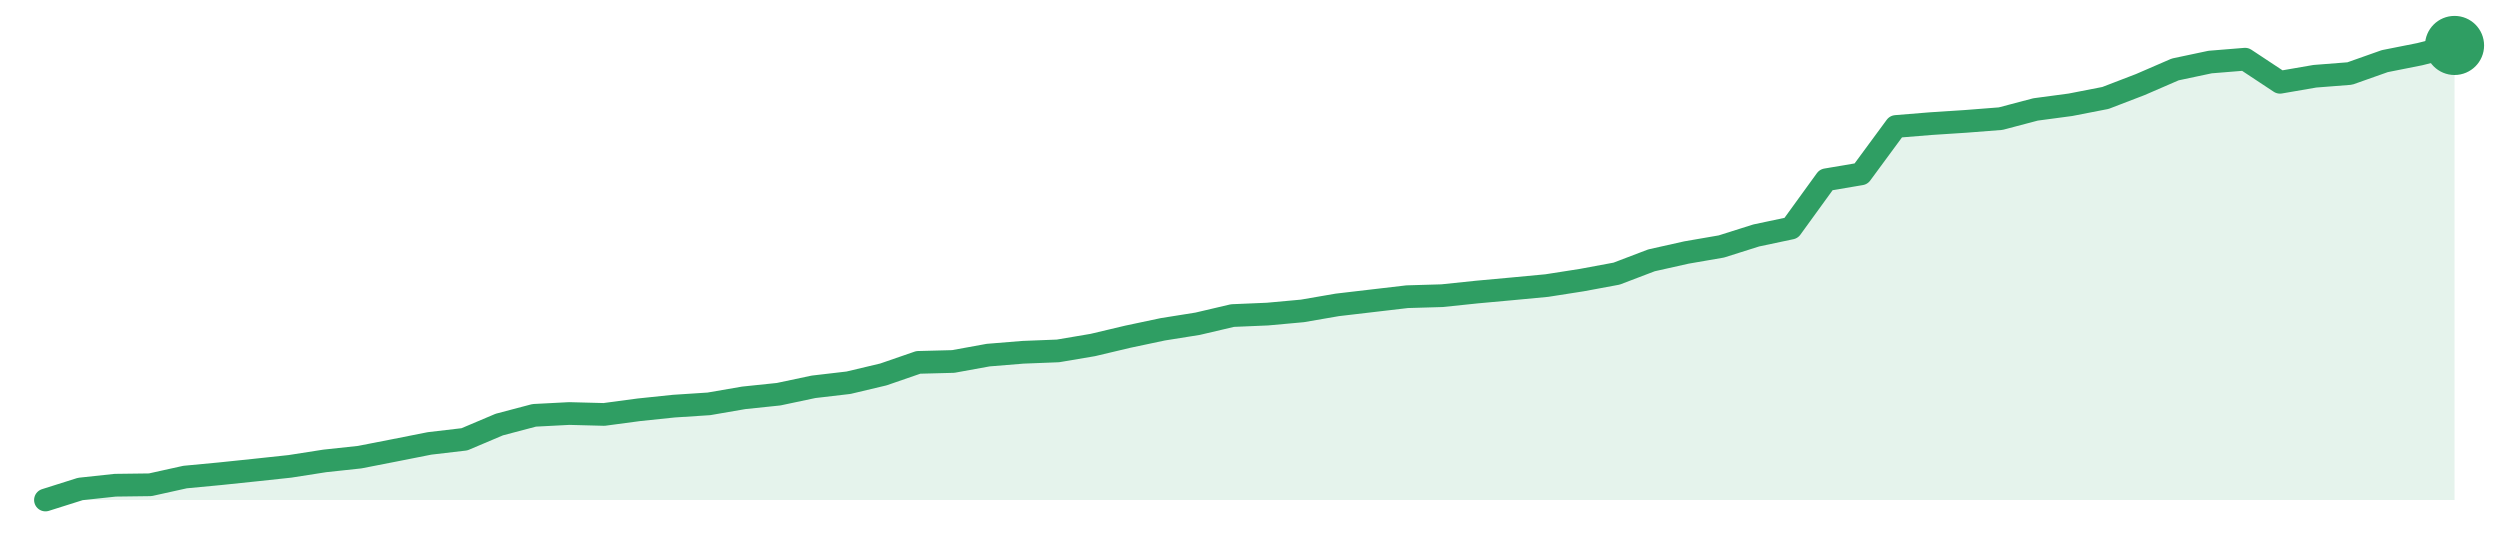
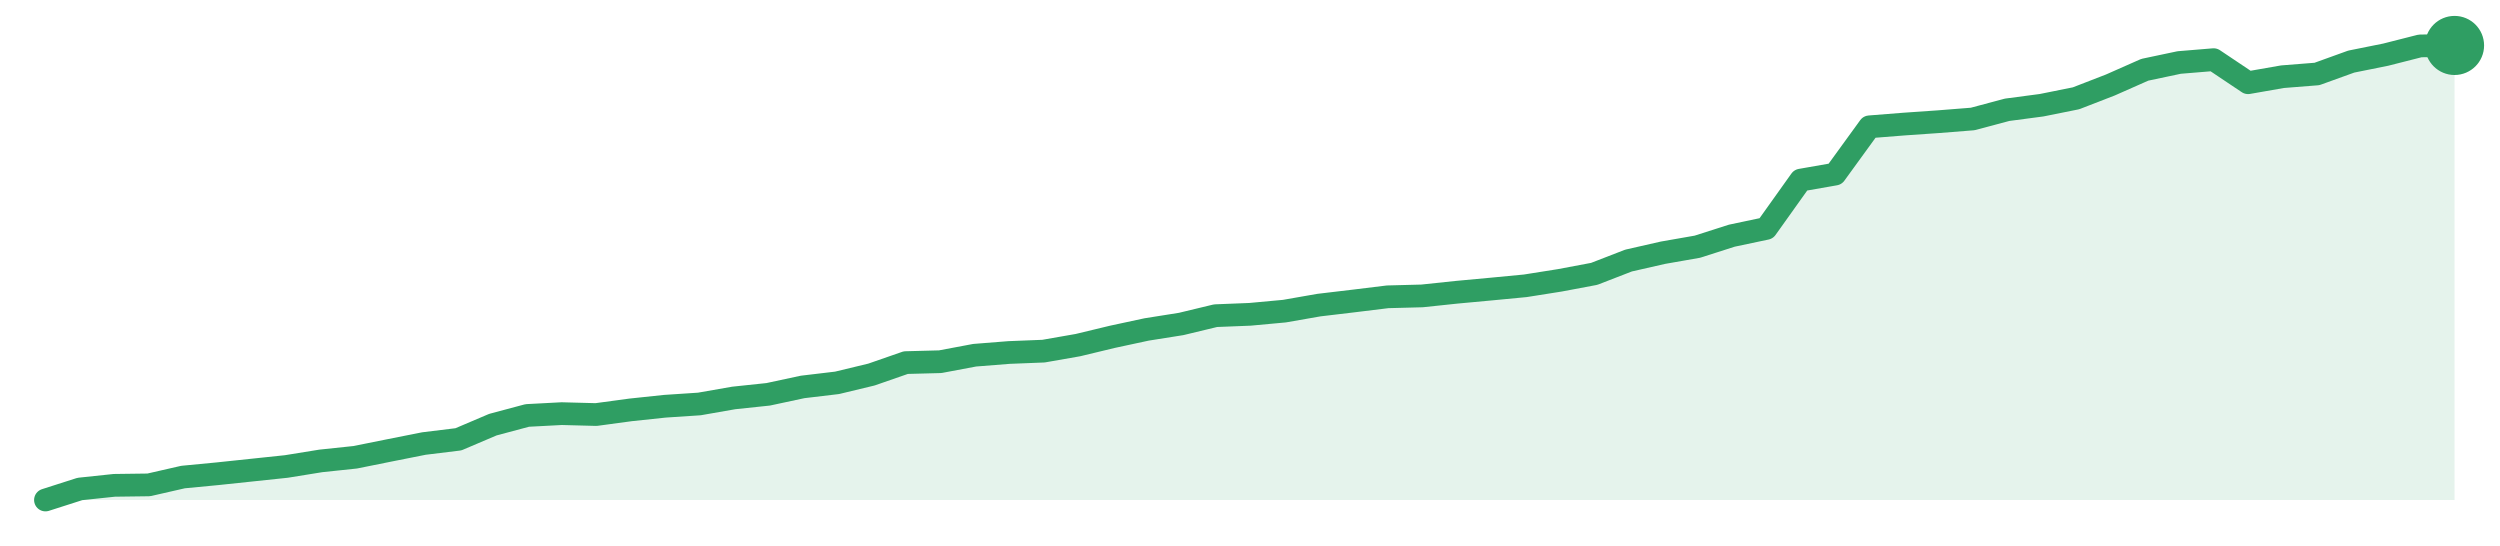
<svg xmlns="http://www.w3.org/2000/svg" width="220" height="48" viewBox="0 0 220 48" role="img" aria-label="trend">
-   <path d="M4.0,44.0 L4.0,44.0 L7.07,43.03 L10.14,42.7 L13.22,42.66 L16.29,41.98 L19.36,41.69 L22.43,41.37 L25.51,41.04 L28.58,40.56 L31.65,40.23 L34.72,39.63 L37.8,39.02 L40.87,38.66 L43.94,37.36 L47.01,36.55 L50.09,36.39 L53.16,36.47 L56.23,36.06 L59.3,35.74 L62.38,35.54 L65.45,35.01 L68.52,34.69 L71.59,34.04 L74.67,33.68 L77.74,32.95 L80.81,31.89 L83.88,31.81 L86.96,31.25 L90.03,31.0 L93.1,30.88 L96.17,30.36 L99.25,29.63 L102.32,28.98 L105.39,28.49 L108.46,27.77 L111.54,27.64 L114.61,27.36 L117.68,26.83 L120.75,26.47 L123.83,26.11 L126.9,26.02 L129.97,25.7 L133.04,25.42 L136.12,25.13 L139.19,24.65 L142.26,24.08 L145.33,22.91 L148.41,22.22 L151.48,21.69 L154.55,20.72 L157.62,20.07 L160.7,15.82 L163.77,15.3 L166.84,11.13 L169.91,10.88 L172.99,10.68 L176.06,10.44 L179.13,9.63 L182.2,9.22 L185.28,8.62 L188.35,7.44 L191.42,6.11 L194.49,5.46 L197.57,5.21 L200.64,7.24 L203.71,6.71 L206.78,6.47 L209.86,5.38 L212.93,4.77 L216.0,4.0 L216.0,44.0 Z" fill="#2f9e631f" />
-   <path d="M4.0,44.0 L7.07,43.03 L10.14,42.7 L13.22,42.66 L16.29,41.98 L19.36,41.69 L22.43,41.37 L25.51,41.04 L28.58,40.56 L31.65,40.23 L34.72,39.63 L37.8,39.02 L40.87,38.66 L43.94,37.36 L47.01,36.55 L50.09,36.39 L53.16,36.47 L56.23,36.06 L59.3,35.74 L62.38,35.54 L65.45,35.01 L68.52,34.69 L71.59,34.04 L74.67,33.68 L77.74,32.95 L80.81,31.89 L83.88,31.81 L86.96,31.25 L90.03,31.0 L93.1,30.88 L96.17,30.36 L99.25,29.63 L102.32,28.98 L105.39,28.49 L108.46,27.77 L111.54,27.64 L114.61,27.36 L117.68,26.83 L120.75,26.47 L123.83,26.11 L126.9,26.02 L129.97,25.7 L133.04,25.42 L136.12,25.13 L139.19,24.65 L142.26,24.08 L145.33,22.91 L148.41,22.22 L151.48,21.69 L154.55,20.72 L157.62,20.07 L160.7,15.82 L163.77,15.3 L166.84,11.13 L169.91,10.88 L172.99,10.68 L176.06,10.44 L179.13,9.63 L182.2,9.22 L185.28,8.62 L188.35,7.44 L191.42,6.11 L194.49,5.46 L197.57,5.21 L200.64,7.24 L203.71,6.71 L206.78,6.47 L209.86,5.38 L212.93,4.77 L216.0,4.0" fill="none" stroke="#2f9e63" stroke-width="2" stroke-linejoin="round" stroke-linecap="round" />
+   <path d="M4.0,44.0 L4.0,44.0 L7.03,43.03 L10.06,42.71 L13.09,42.67 L16.11,41.98 L19.14,41.69 L22.17,41.37 L25.2,41.05 L28.23,40.56 L31.26,40.24 L34.29,39.63 L37.31,39.03 L40.34,38.66 L43.37,37.37 L46.4,36.56 L49.43,36.4 L52.46,36.48 L55.49,36.07 L58.51,35.75 L61.54,35.55 L64.57,35.02 L67.6,34.7 L70.63,34.05 L73.66,33.69 L76.69,32.96 L79.71,31.91 L82.74,31.83 L85.77,31.26 L88.8,31.02 L91.83,30.9 L94.86,30.37 L97.89,29.64 L100.91,28.99 L103.94,28.51 L106.97,27.78 L110.0,27.66 L113.03,27.38 L116.06,26.85 L119.09,26.49 L122.11,26.12 L125.14,26.04 L128.17,25.72 L131.2,25.44 L134.23,25.15 L137.26,24.67 L140.29,24.1 L143.31,22.93 L146.34,22.24 L149.37,21.71 L152.4,20.74 L155.43,20.1 L158.46,15.85 L161.49,15.32 L164.51,11.16 L167.54,10.92 L170.57,10.71 L173.6,10.47 L176.63,9.66 L179.66,9.26 L182.69,8.65 L185.71,7.48 L188.74,6.14 L191.77,5.5 L194.8,5.25 L197.83,7.28 L200.86,6.75 L203.89,6.51 L206.91,5.42 L209.94,4.81 L212.97,4.04 L216.0,4.0 L216.0,44.0 Z" fill="#2f9e631f" />
+   <path d="M4.0,44.0 L7.03,43.03 L10.06,42.71 L13.09,42.67 L16.11,41.98 L19.14,41.69 L22.17,41.37 L25.2,41.05 L28.23,40.56 L31.26,40.24 L34.29,39.63 L37.31,39.03 L40.34,38.66 L43.37,37.37 L46.4,36.56 L49.43,36.4 L52.46,36.48 L55.49,36.07 L58.51,35.75 L61.54,35.55 L64.57,35.02 L67.6,34.7 L70.63,34.05 L73.66,33.69 L76.69,32.96 L79.71,31.91 L82.74,31.83 L85.77,31.26 L88.8,31.02 L91.83,30.9 L94.86,30.37 L97.89,29.64 L100.91,28.99 L103.94,28.51 L106.97,27.78 L110.0,27.66 L113.03,27.38 L116.06,26.85 L119.09,26.49 L122.11,26.12 L125.14,26.04 L128.17,25.72 L131.2,25.44 L134.23,25.15 L137.26,24.67 L140.29,24.1 L143.31,22.93 L146.34,22.24 L149.37,21.71 L152.4,20.74 L155.43,20.1 L158.46,15.85 L161.49,15.32 L164.51,11.16 L167.54,10.92 L170.57,10.71 L173.6,10.47 L176.63,9.66 L179.66,9.26 L182.69,8.65 L185.71,7.48 L188.74,6.14 L191.77,5.5 L194.8,5.25 L197.83,7.28 L200.86,6.75 L203.89,6.51 L206.91,5.42 L209.94,4.81 L212.97,4.04 L216.0,4.0" fill="none" stroke="#2f9e63" stroke-width="2" stroke-linejoin="round" stroke-linecap="round" />
  <circle cx="216.0" cy="4.0" r="2.6" fill="#2f9e63" />
</svg>
